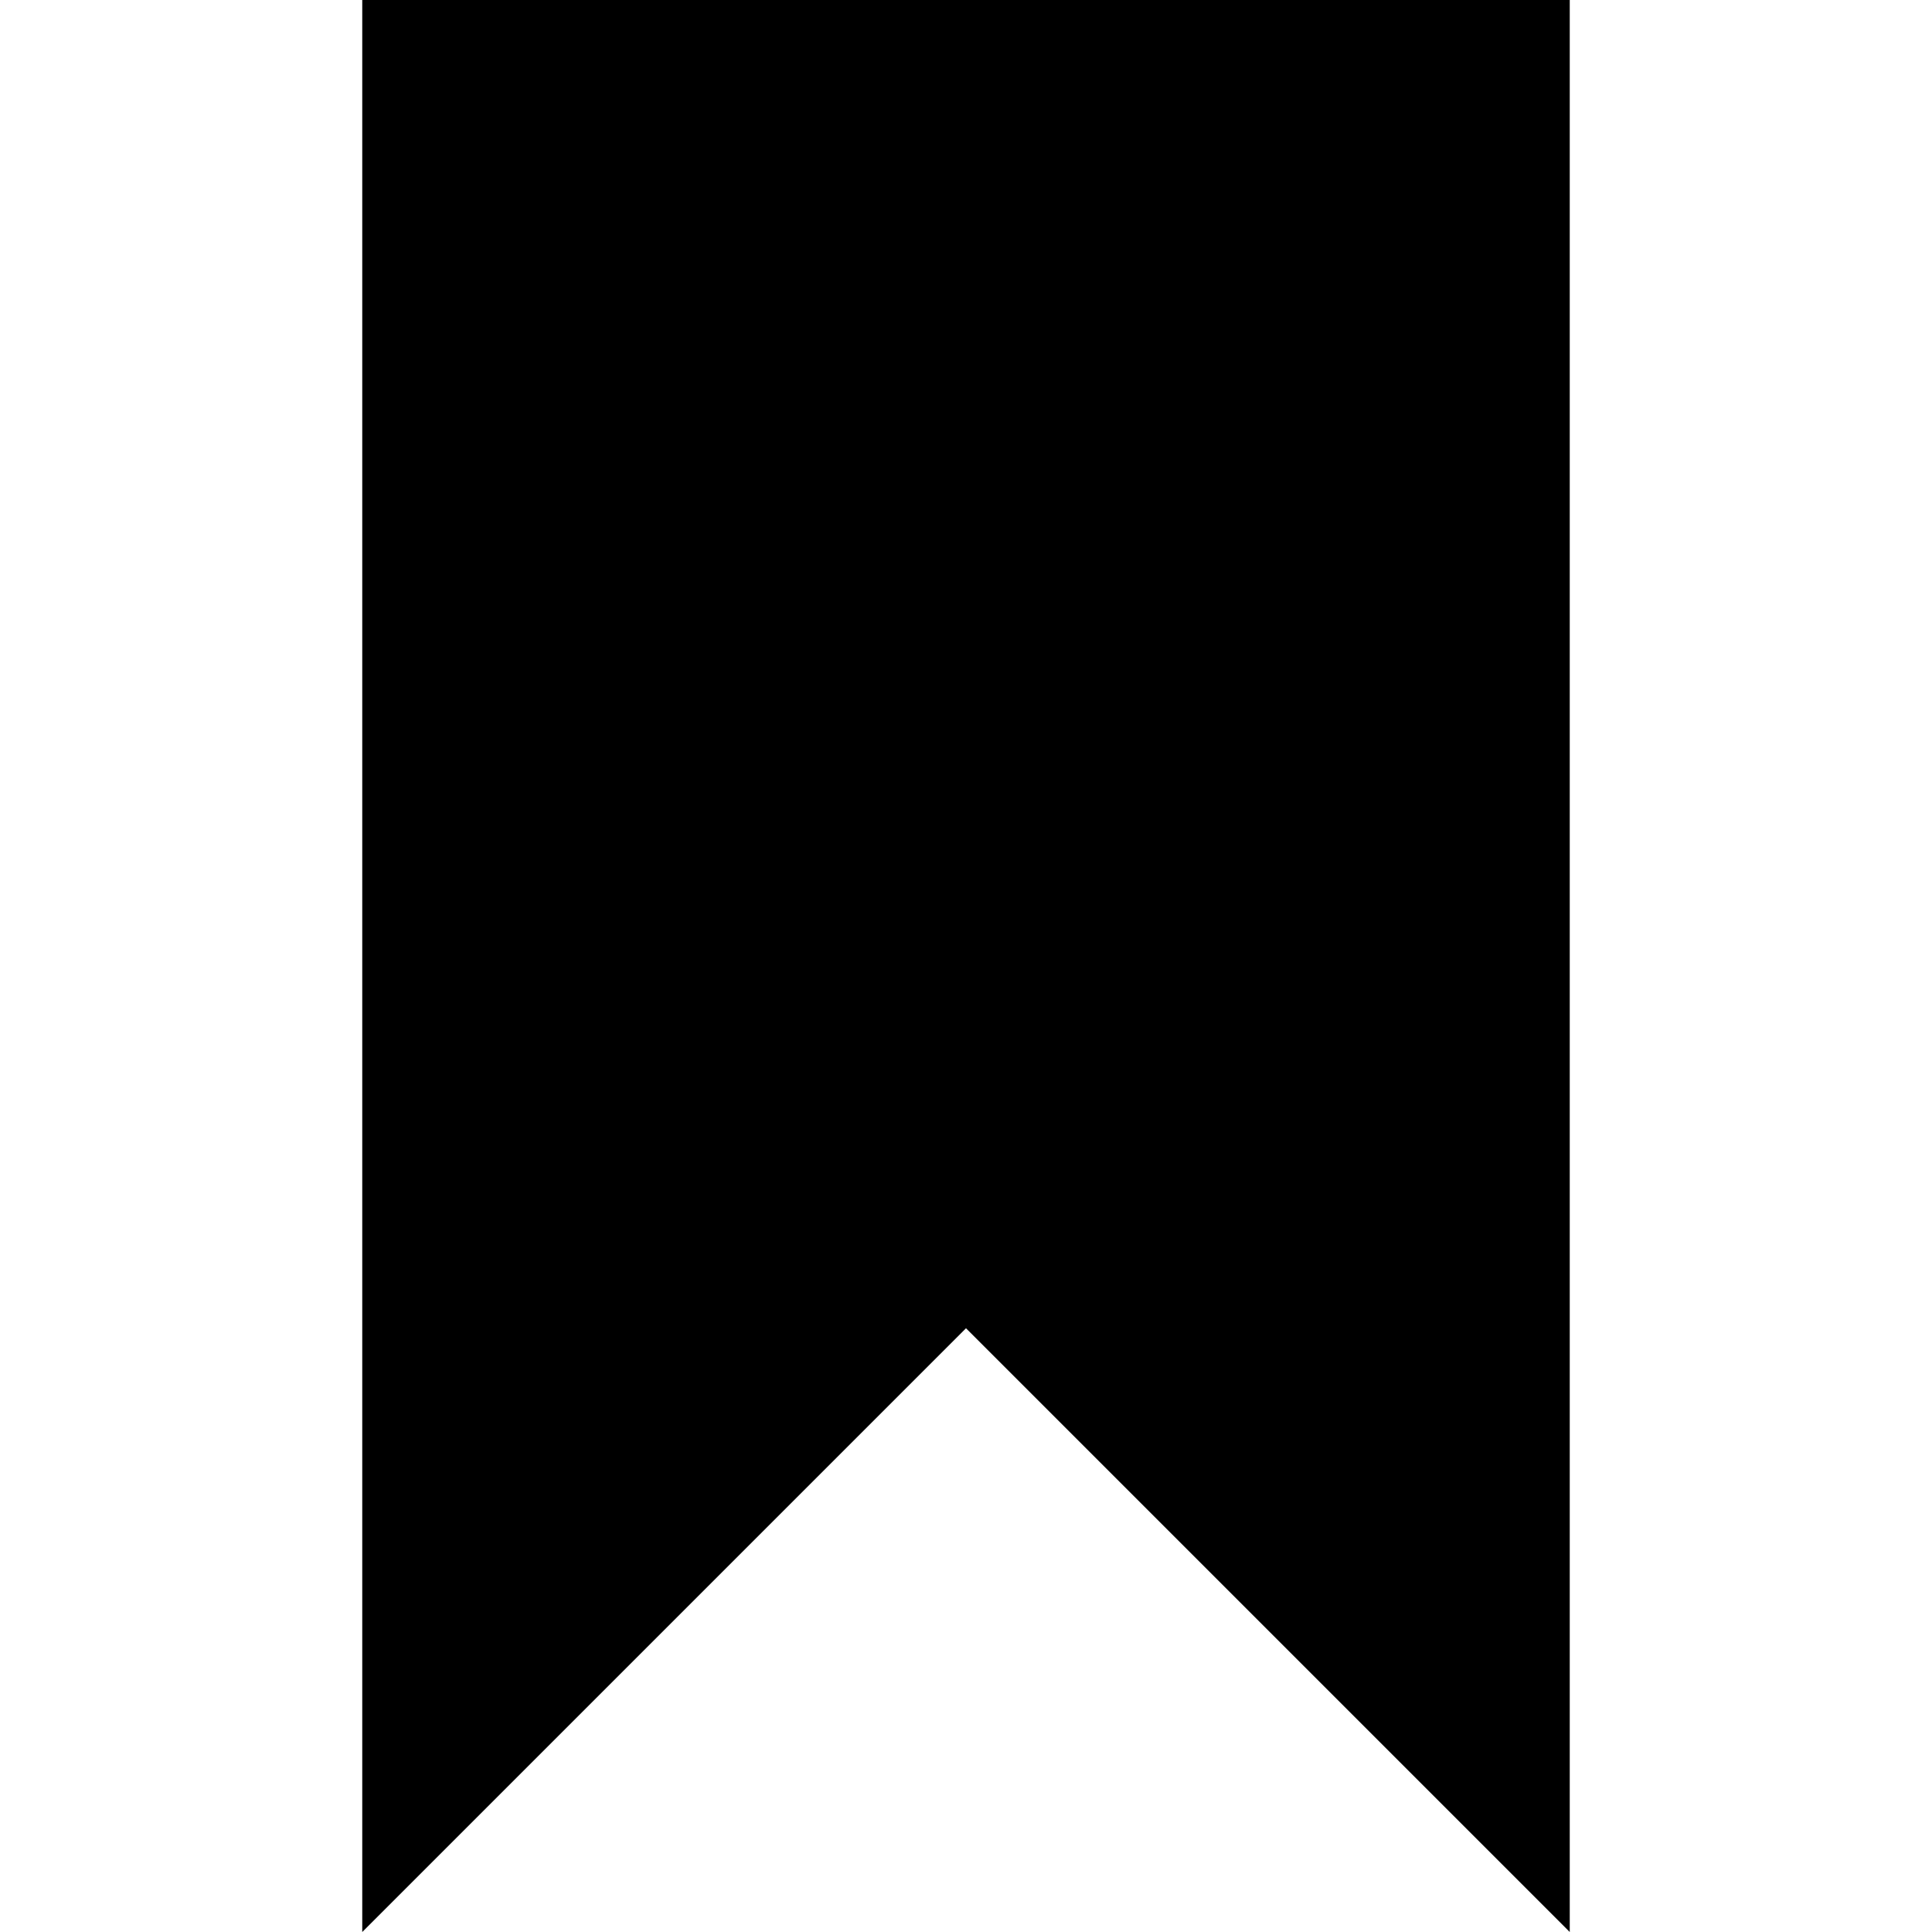
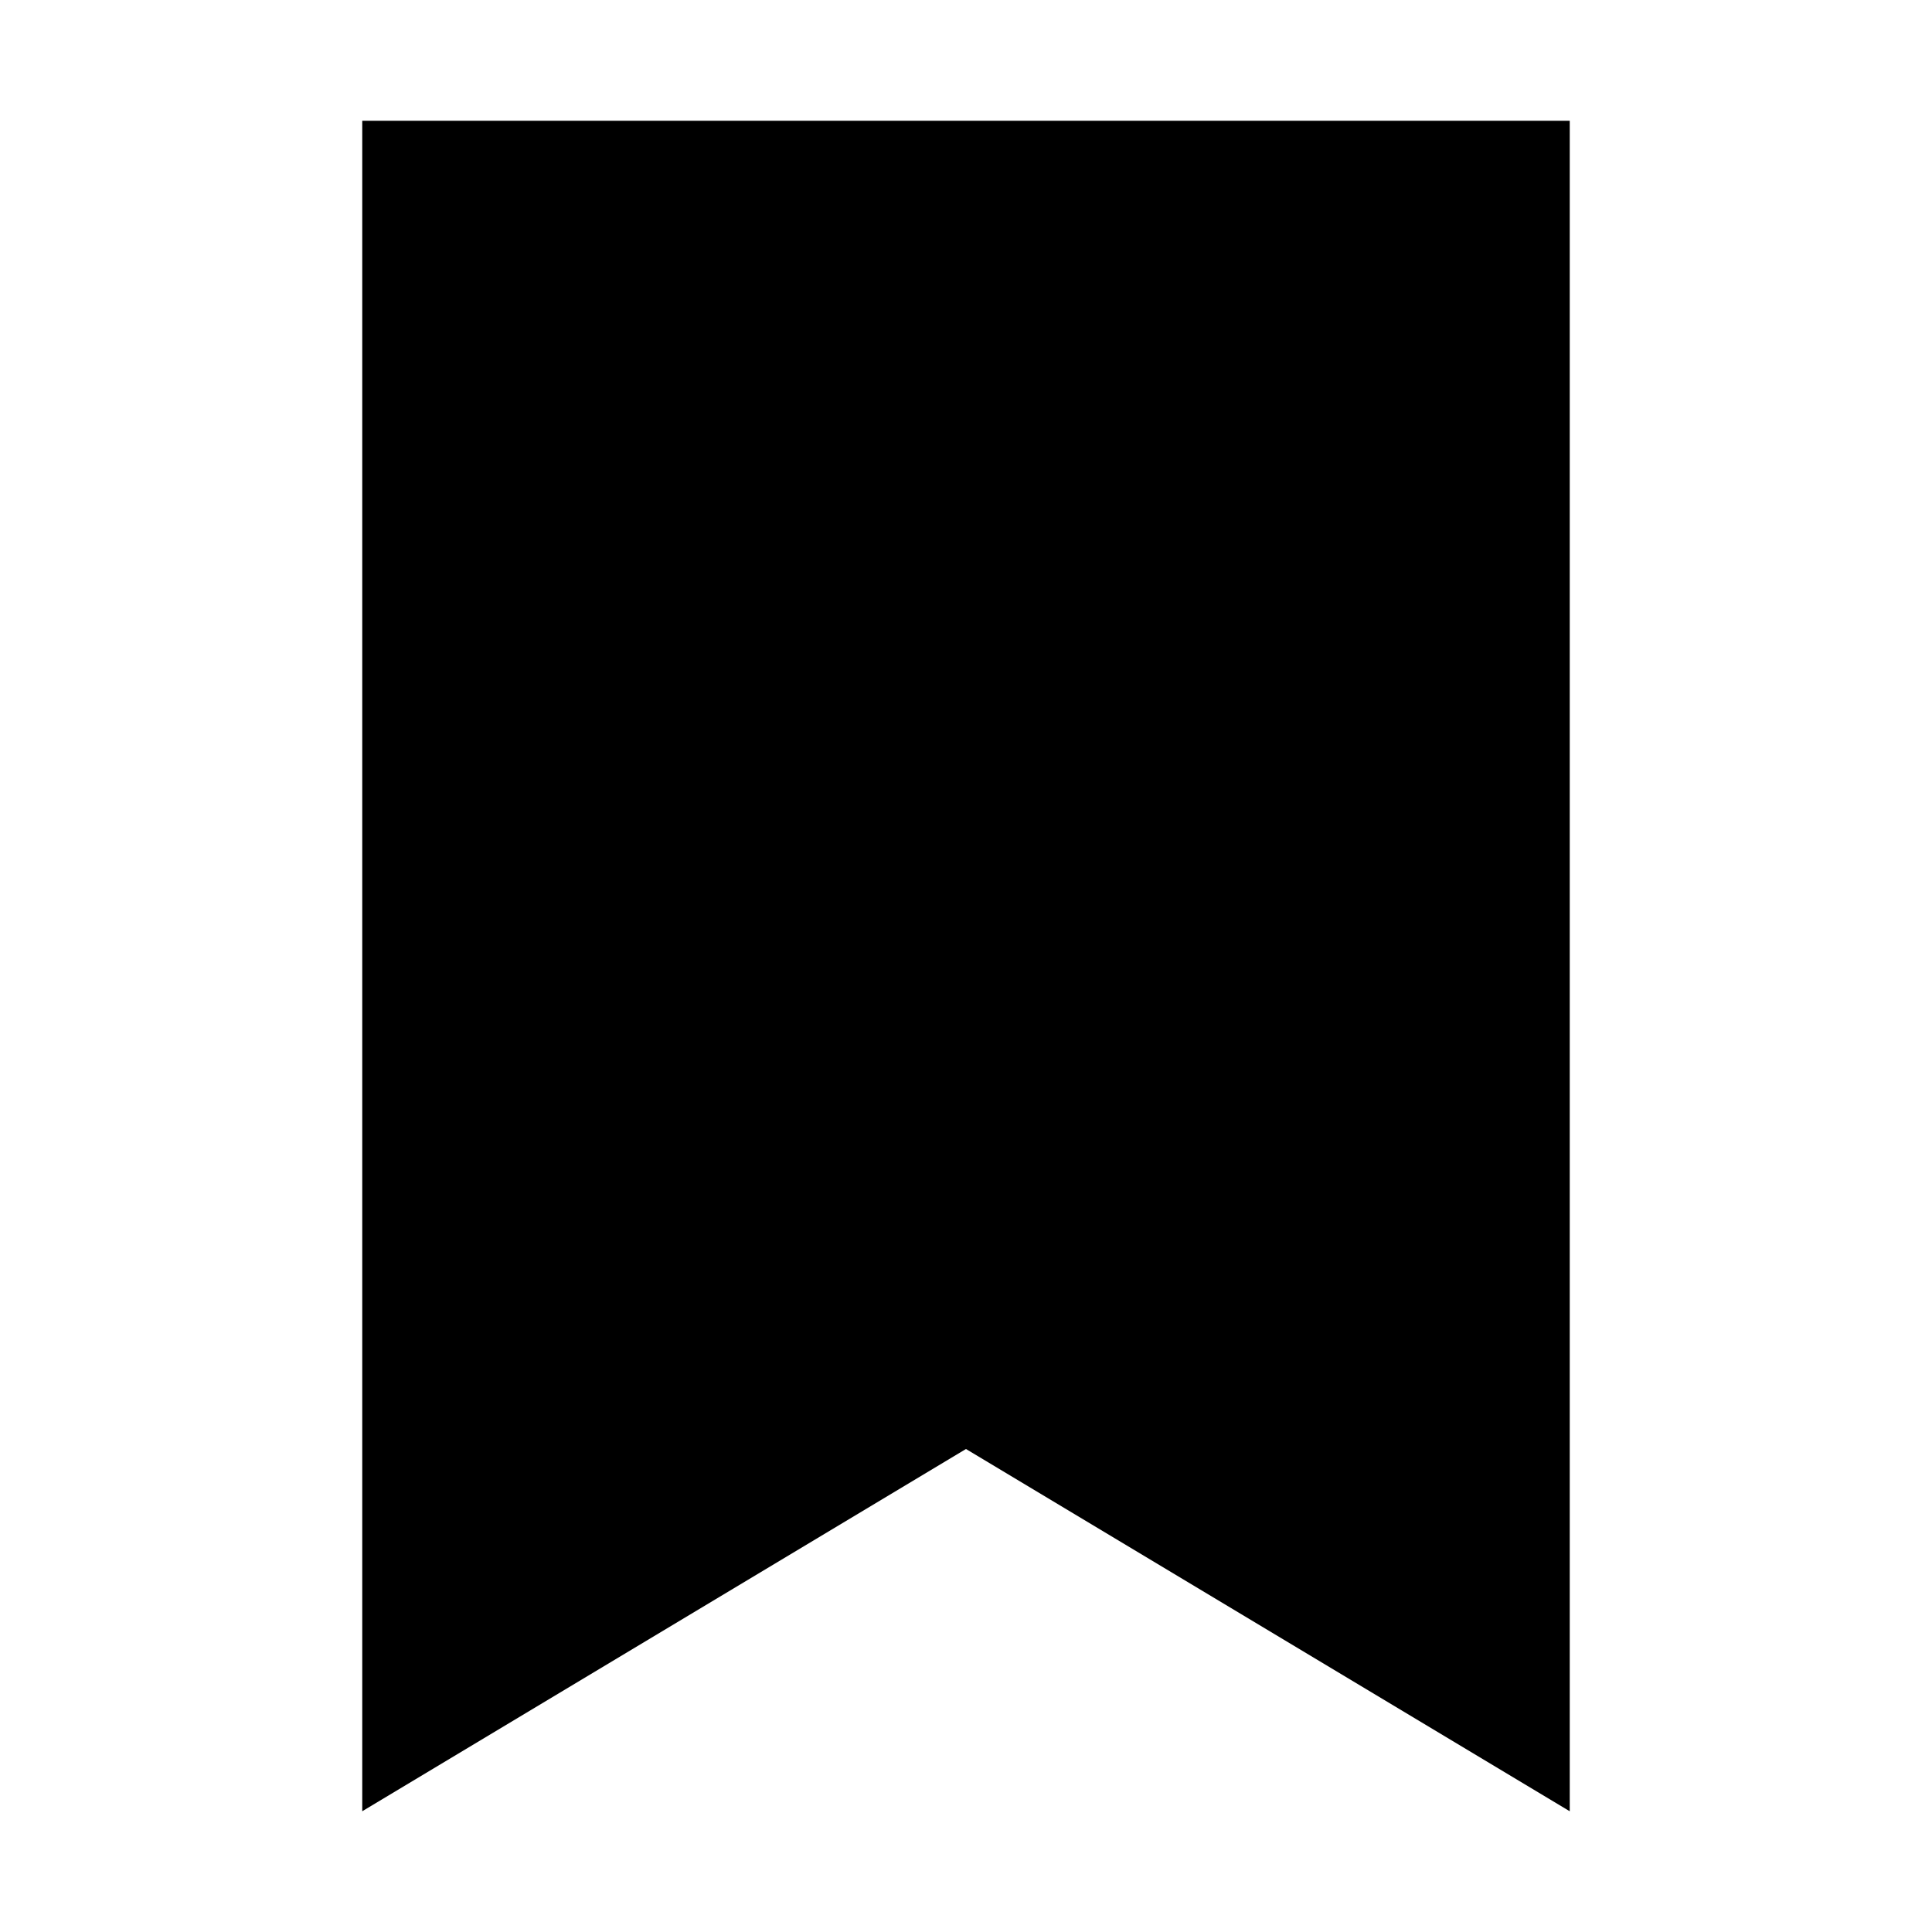
<svg xmlns="http://www.w3.org/2000/svg" viewBox="0 0 32 32" class="v-icon">
-   <path d="M6 0v32l10-10 10 10V0z" />
+   <path d="M6 2h20v28l-10-6-10 6z" />
</svg>
